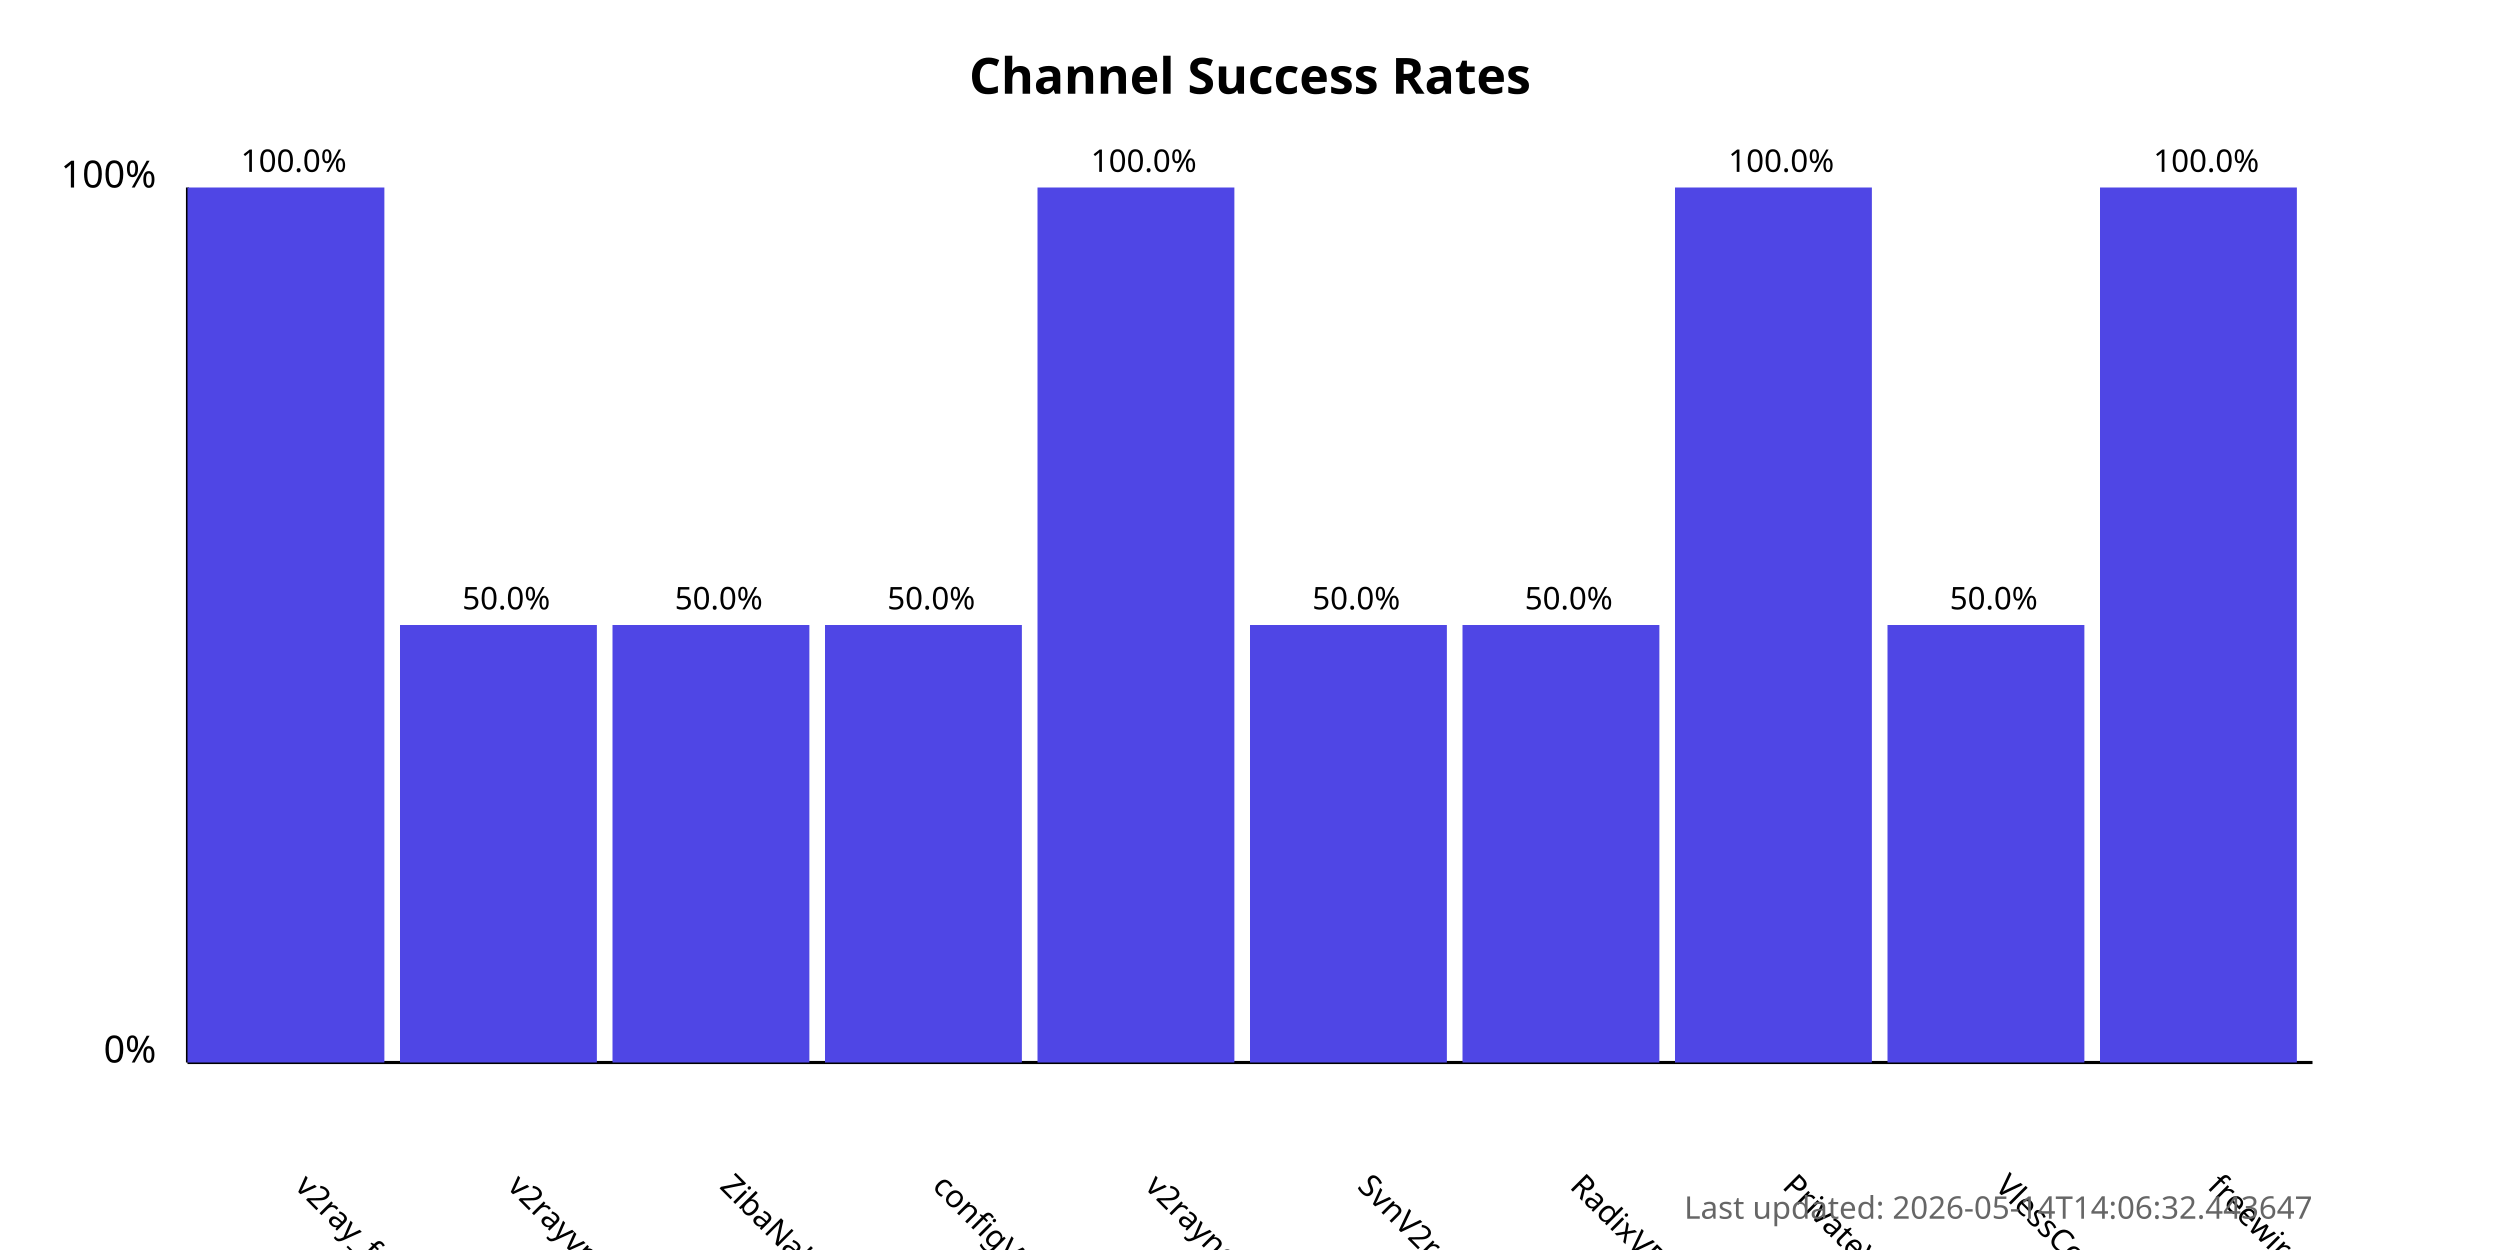
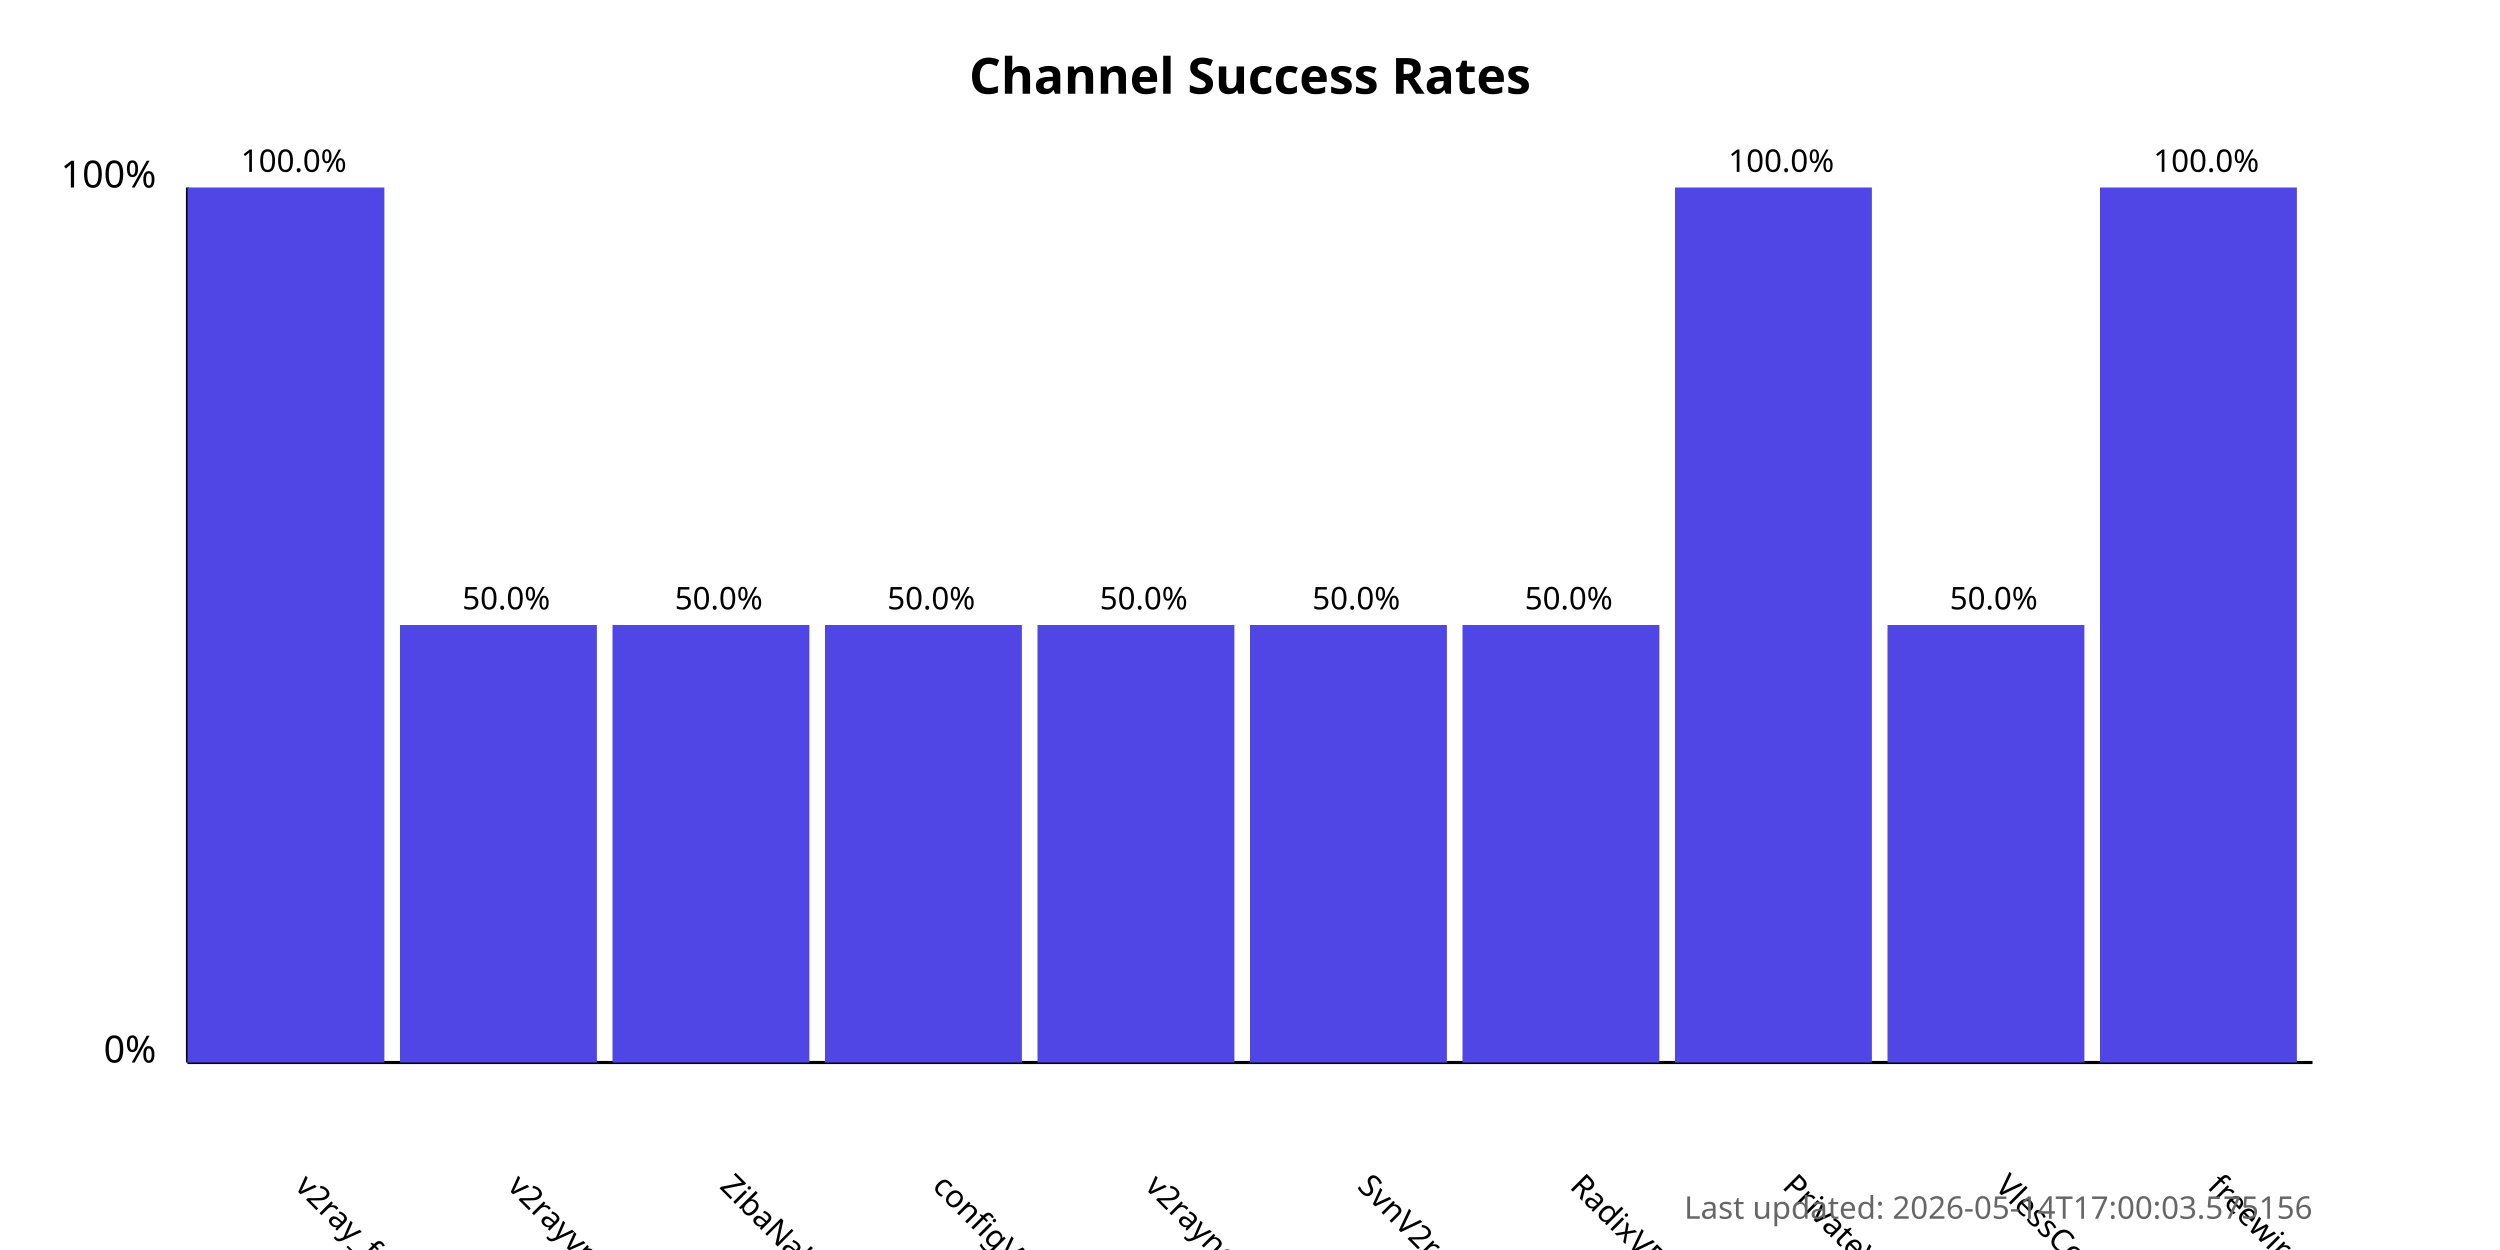
<svg xmlns="http://www.w3.org/2000/svg" width="800" height="400">
  <style>
            .chart-title { font: bold 16px sans-serif; }
            .axis-label { font: 12px sans-serif; }
            .tick-label { font: 10px sans-serif; }
            .bar { fill: #4f46e5; }
            .bar:hover { fill: #6366f1; }
            .timestamp { font: 10px sans-serif; fill: #666; }
        </style>
  <text x="400.0" y="30" text-anchor="middle" class="chart-title">
            Channel Success Rates
        </text>
  <line x1="60" y1="340" x2="60" y2="60" stroke="black" stroke-width="1" />
  <line x1="60" y1="340" x2="740" y2="340" stroke="black" stroke-width="1" />
  <text x="50" y="340" text-anchor="end" class="axis-label">0%</text>
  <text x="50" y="60" text-anchor="end" class="axis-label">100%</text>
  <g>
    <rect x="60" y="60.0" width="63.0" height="280.0" class="bar" />
    <text x="94.0" y="380" transform="rotate(45, 94.0, 380)" text-anchor="start" class="tick-label">
                v2ray_free_conf
            </text>
    <text x="94.0" y="55.0" text-anchor="middle" class="tick-label">
                100.0%
            </text>
  </g>
  <g>
    <rect x="128.0" y="200.0" width="63.0" height="140.0" class="bar" />
    <text x="162.0" y="380" transform="rotate(45, 162.0, 380)" text-anchor="start" class="tick-label">
                v2rayvpno
            </text>
    <text x="162.0" y="195.0" text-anchor="middle" class="tick-label">
                50.0%
            </text>
  </g>
  <g>
    <rect x="196.0" y="200.0" width="63.0" height="140.0" class="bar" />
    <text x="230.0" y="380" transform="rotate(45, 230.0, 380)" text-anchor="start" class="tick-label">
                ZibaNabz
            </text>
    <text x="230.0" y="195.0" text-anchor="middle" class="tick-label">
                50.0%
            </text>
  </g>
  <g>
    <rect x="264.0" y="200.0" width="63.0" height="140.0" class="bar" />
    <text x="298.0" y="380" transform="rotate(45, 298.0, 380)" text-anchor="start" class="tick-label">
                configV2rayForFree
            </text>
    <text x="298.0" y="195.0" text-anchor="middle" class="tick-label">
                50.0%
            </text>
  </g>
  <g>
-     <rect x="332.0" y="60.0" width="63.0" height="280.0" class="bar" />
+     <rect x="332.0" y="200.0" width="63.0" height="140.0" class="bar" />
    <text x="366.0" y="380" transform="rotate(45, 366.0, 380)" text-anchor="start" class="tick-label">
                v2rayngvpn
            </text>
-     <text x="366.0" y="55.0" text-anchor="middle" class="tick-label">
-                 100.0%
+     <text x="366.0" y="195.0" text-anchor="middle" class="tick-label">
+                 50.0%
            </text>
  </g>
  <g>
    <rect x="400.0" y="200.0" width="63.0" height="140.0" class="bar" />
    <text x="434.0" y="380" transform="rotate(45, 434.0, 380)" text-anchor="start" class="tick-label">
                SvnV2ray
            </text>
    <text x="434.0" y="195.0" text-anchor="middle" class="tick-label">
                50.0%
            </text>
  </g>
  <g>
    <rect x="468.0" y="200.0" width="63.0" height="140.0" class="bar" />
    <text x="502.0" y="380" transform="rotate(45, 502.0, 380)" text-anchor="start" class="tick-label">
                RadixVPN
            </text>
    <text x="502.0" y="195.0" text-anchor="middle" class="tick-label">
                50.0%
            </text>
  </g>
  <g>
    <rect x="536.0" y="60.0" width="63.0" height="280.0" class="bar" />
    <text x="570.0" y="380" transform="rotate(45, 570.0, 380)" text-anchor="start" class="tick-label">
                PrivateVPNs
            </text>
    <text x="570.0" y="55.0" text-anchor="middle" class="tick-label">
                100.0%
            </text>
  </g>
  <g>
    <rect x="604.0" y="200.0" width="63.0" height="140.0" class="bar" />
    <text x="638.0" y="380" transform="rotate(45, 638.0, 380)" text-anchor="start" class="tick-label">
                VlessConfig
            </text>
    <text x="638.0" y="195.0" text-anchor="middle" class="tick-label">
                50.0%
            </text>
  </g>
  <g>
    <rect x="672.0" y="60.0" width="63.0" height="280.0" class="bar" />
    <text x="706.0" y="380" transform="rotate(45, 706.0, 380)" text-anchor="start" class="tick-label">
                freewireguard
            </text>
    <text x="706.0" y="55.0" text-anchor="middle" class="tick-label">
                100.0%
            </text>
  </g>
  <text x="740" y="390" text-anchor="end" class="timestamp">
-             Last updated: 2026-05-14T14:06:32.443647
+             Last updated: 2026-05-14T17:00:03.575156
        </text>
</svg>
